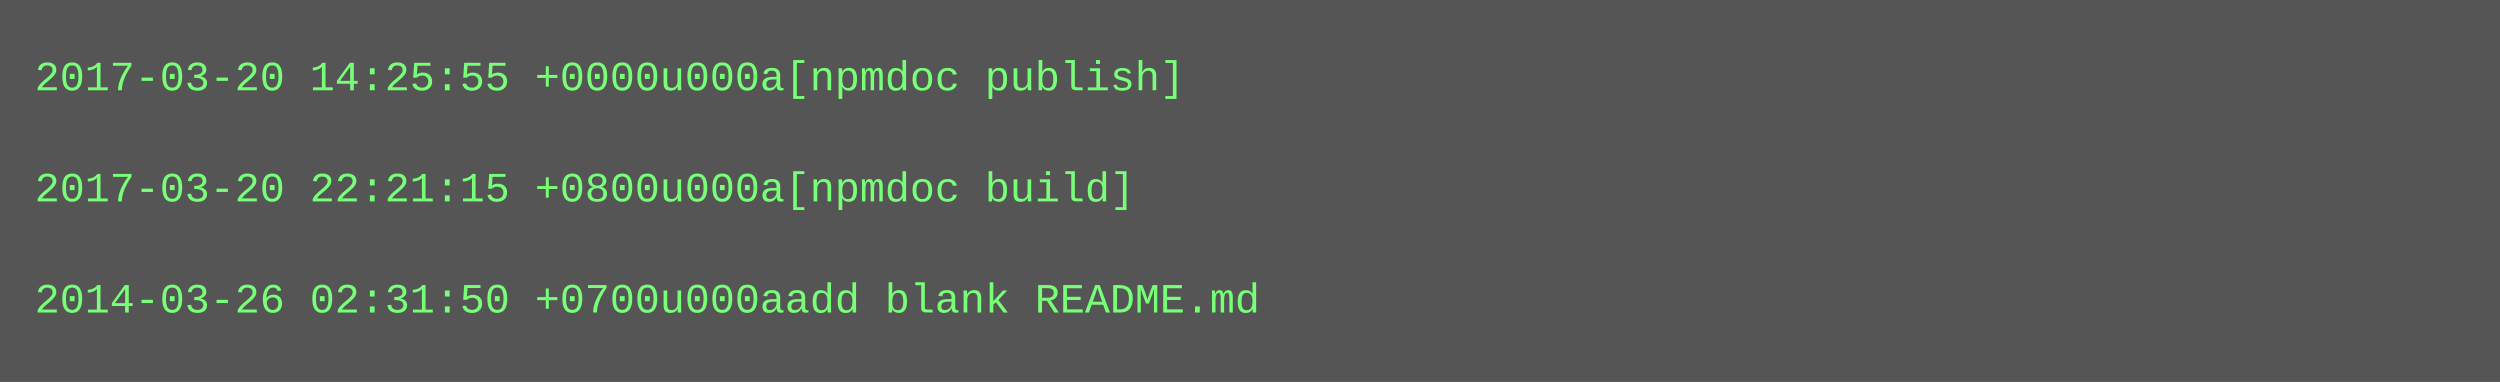
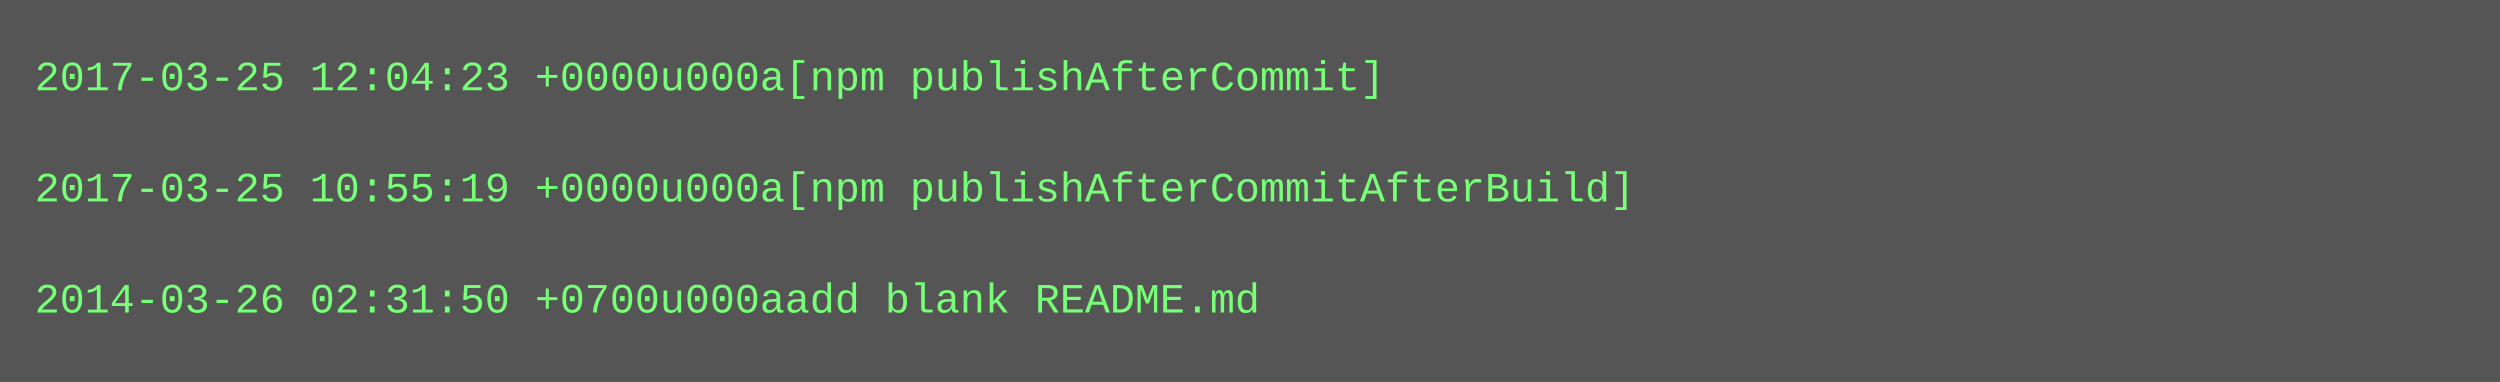
<svg xmlns="http://www.w3.org/2000/svg" height="110" width="720">
  <rect height="110" fill="#555" width="720" />
  <text fill="#7f7" font-family="Courier New" font-size="12" xml:space="preserve">
-     <tspan x="10" y="26">2017-03-20 14:25:55 +0000u000a[npmdoc publish]</tspan>
+     <tspan x="10" y="26">2017-03-25 12:04:23 +0000u000a[npm publishAfterCommit]</tspan>
    <tspan x="10" y="42" />
-     <tspan x="10" y="58">2017-03-20 22:21:15 +0800u000a[npmdoc build]</tspan>
+     <tspan x="10" y="58">2017-03-25 10:55:19 +0000u000a[npm publishAfterCommitAfterBuild]</tspan>
    <tspan x="10" y="74" />
    <tspan x="10" y="90">2014-03-26 02:31:50 +0700u000aadd blank README.md</tspan>
  </text>
</svg>
